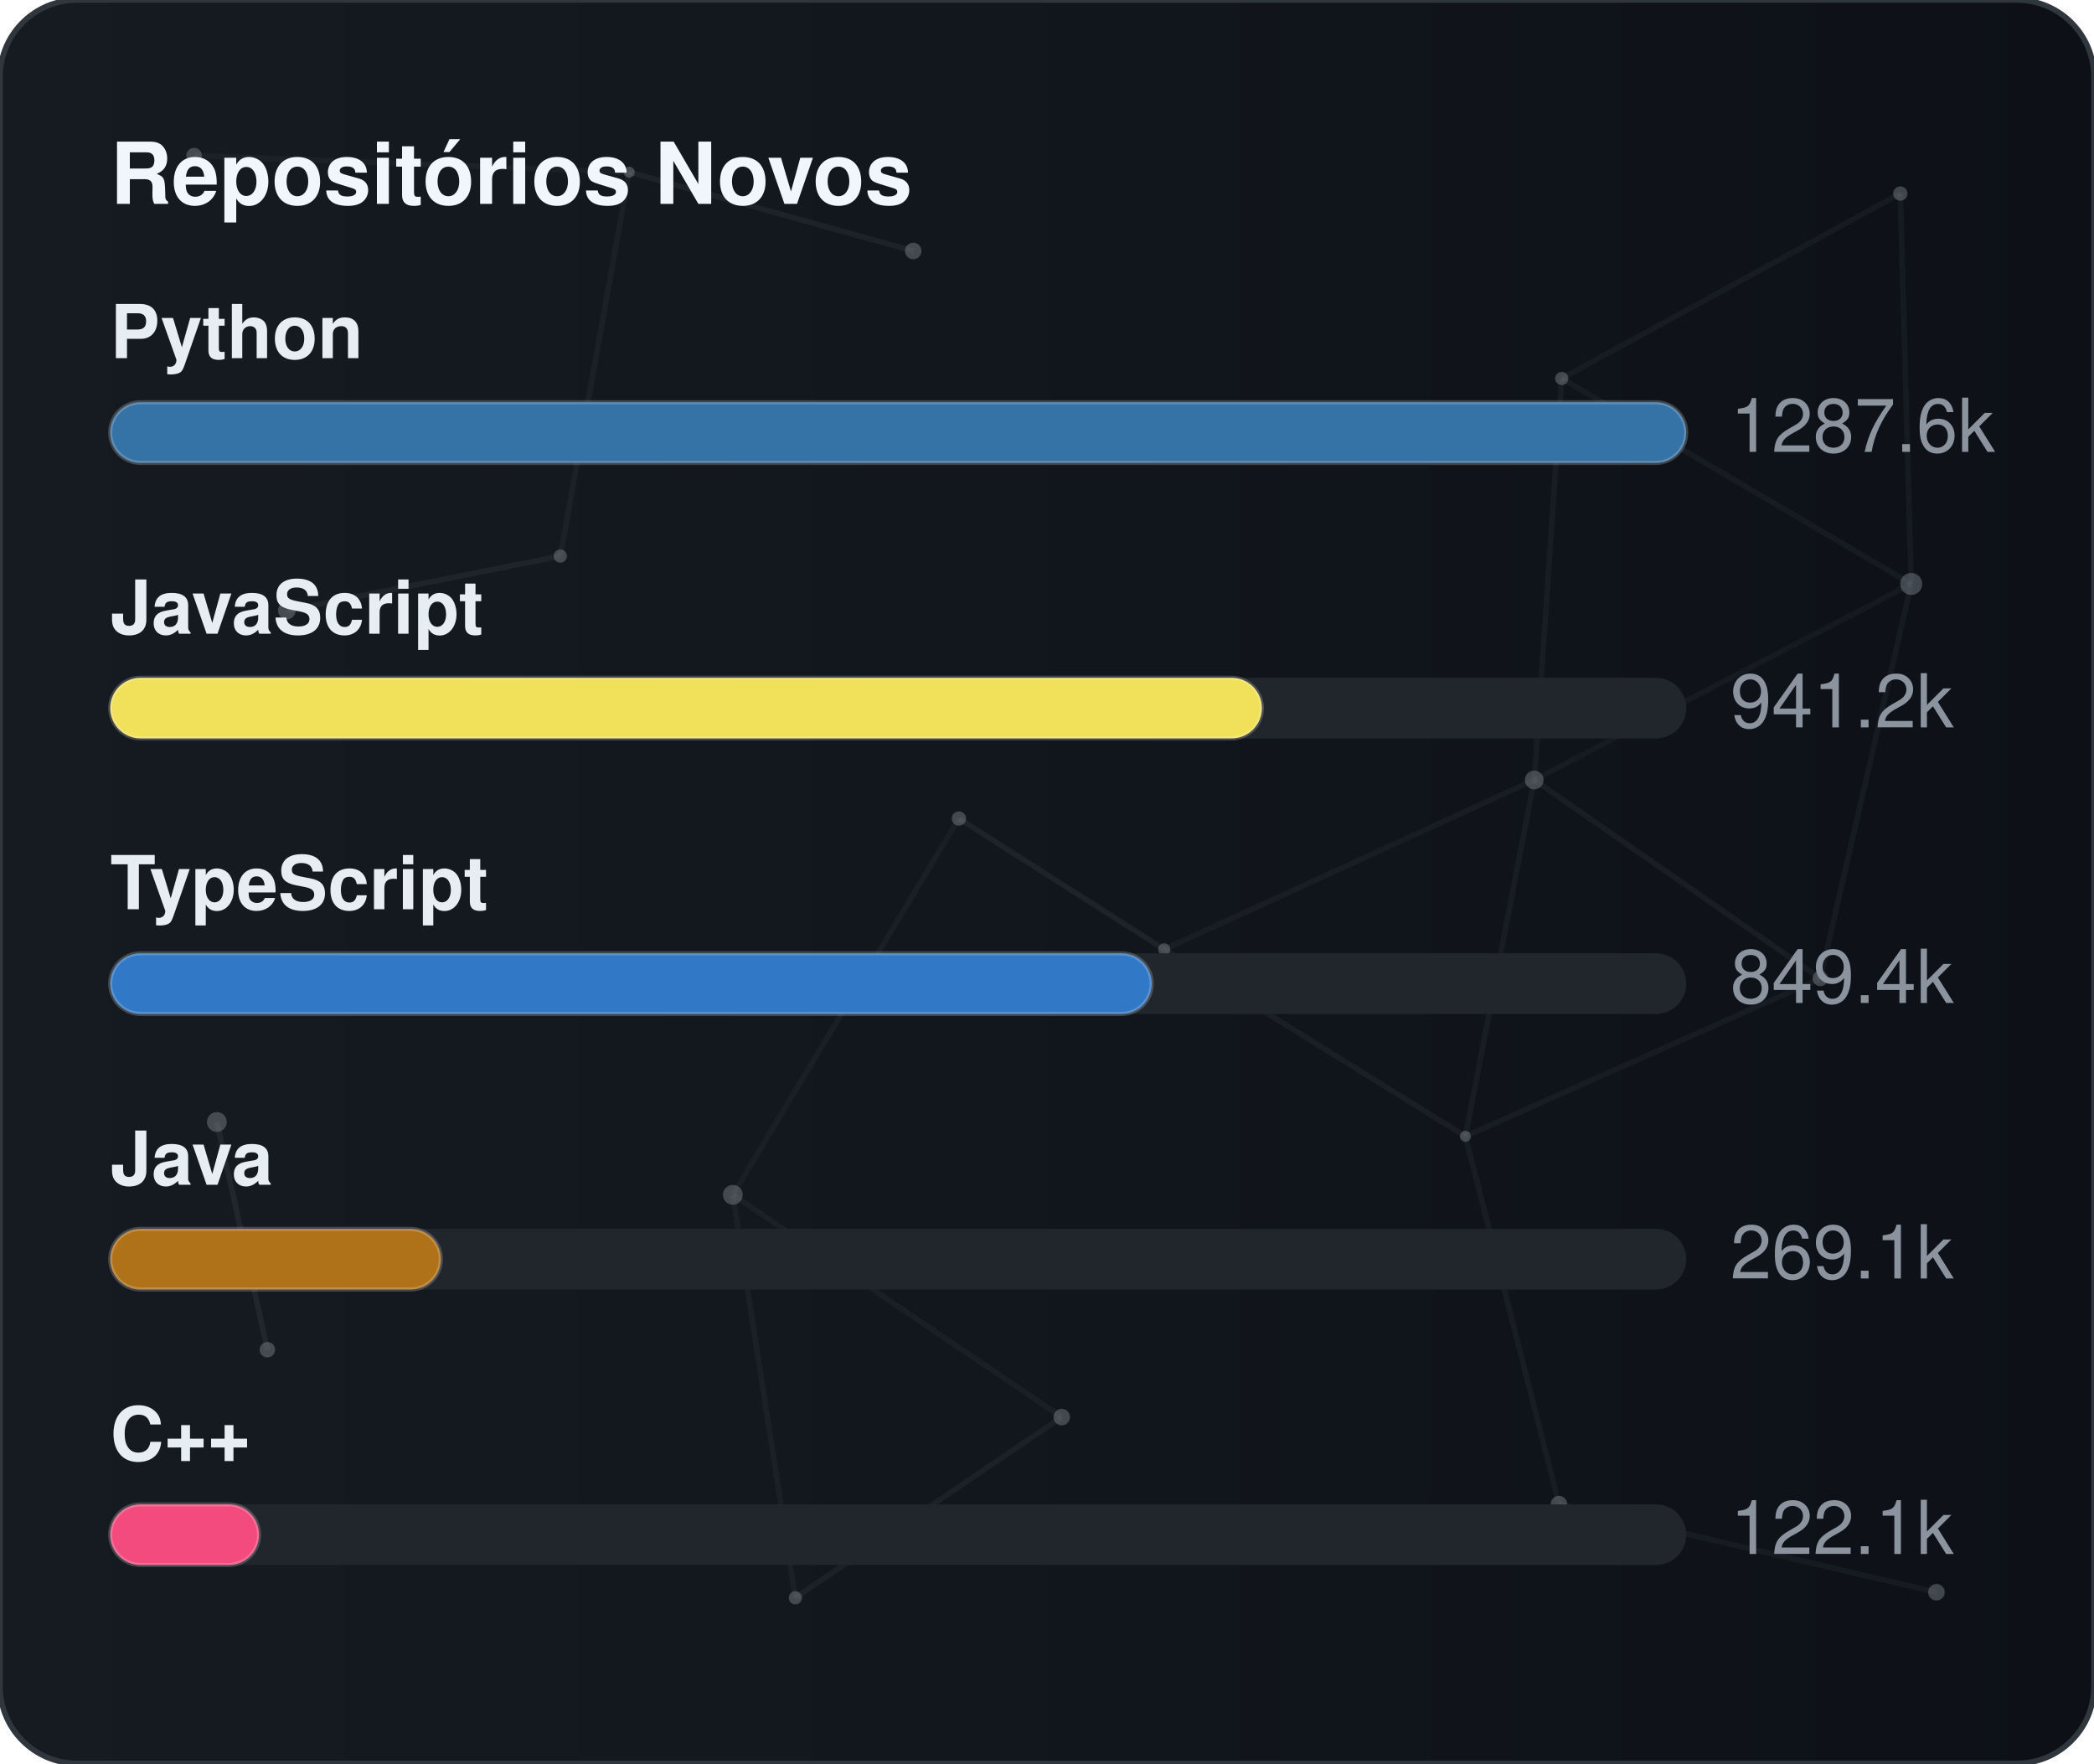
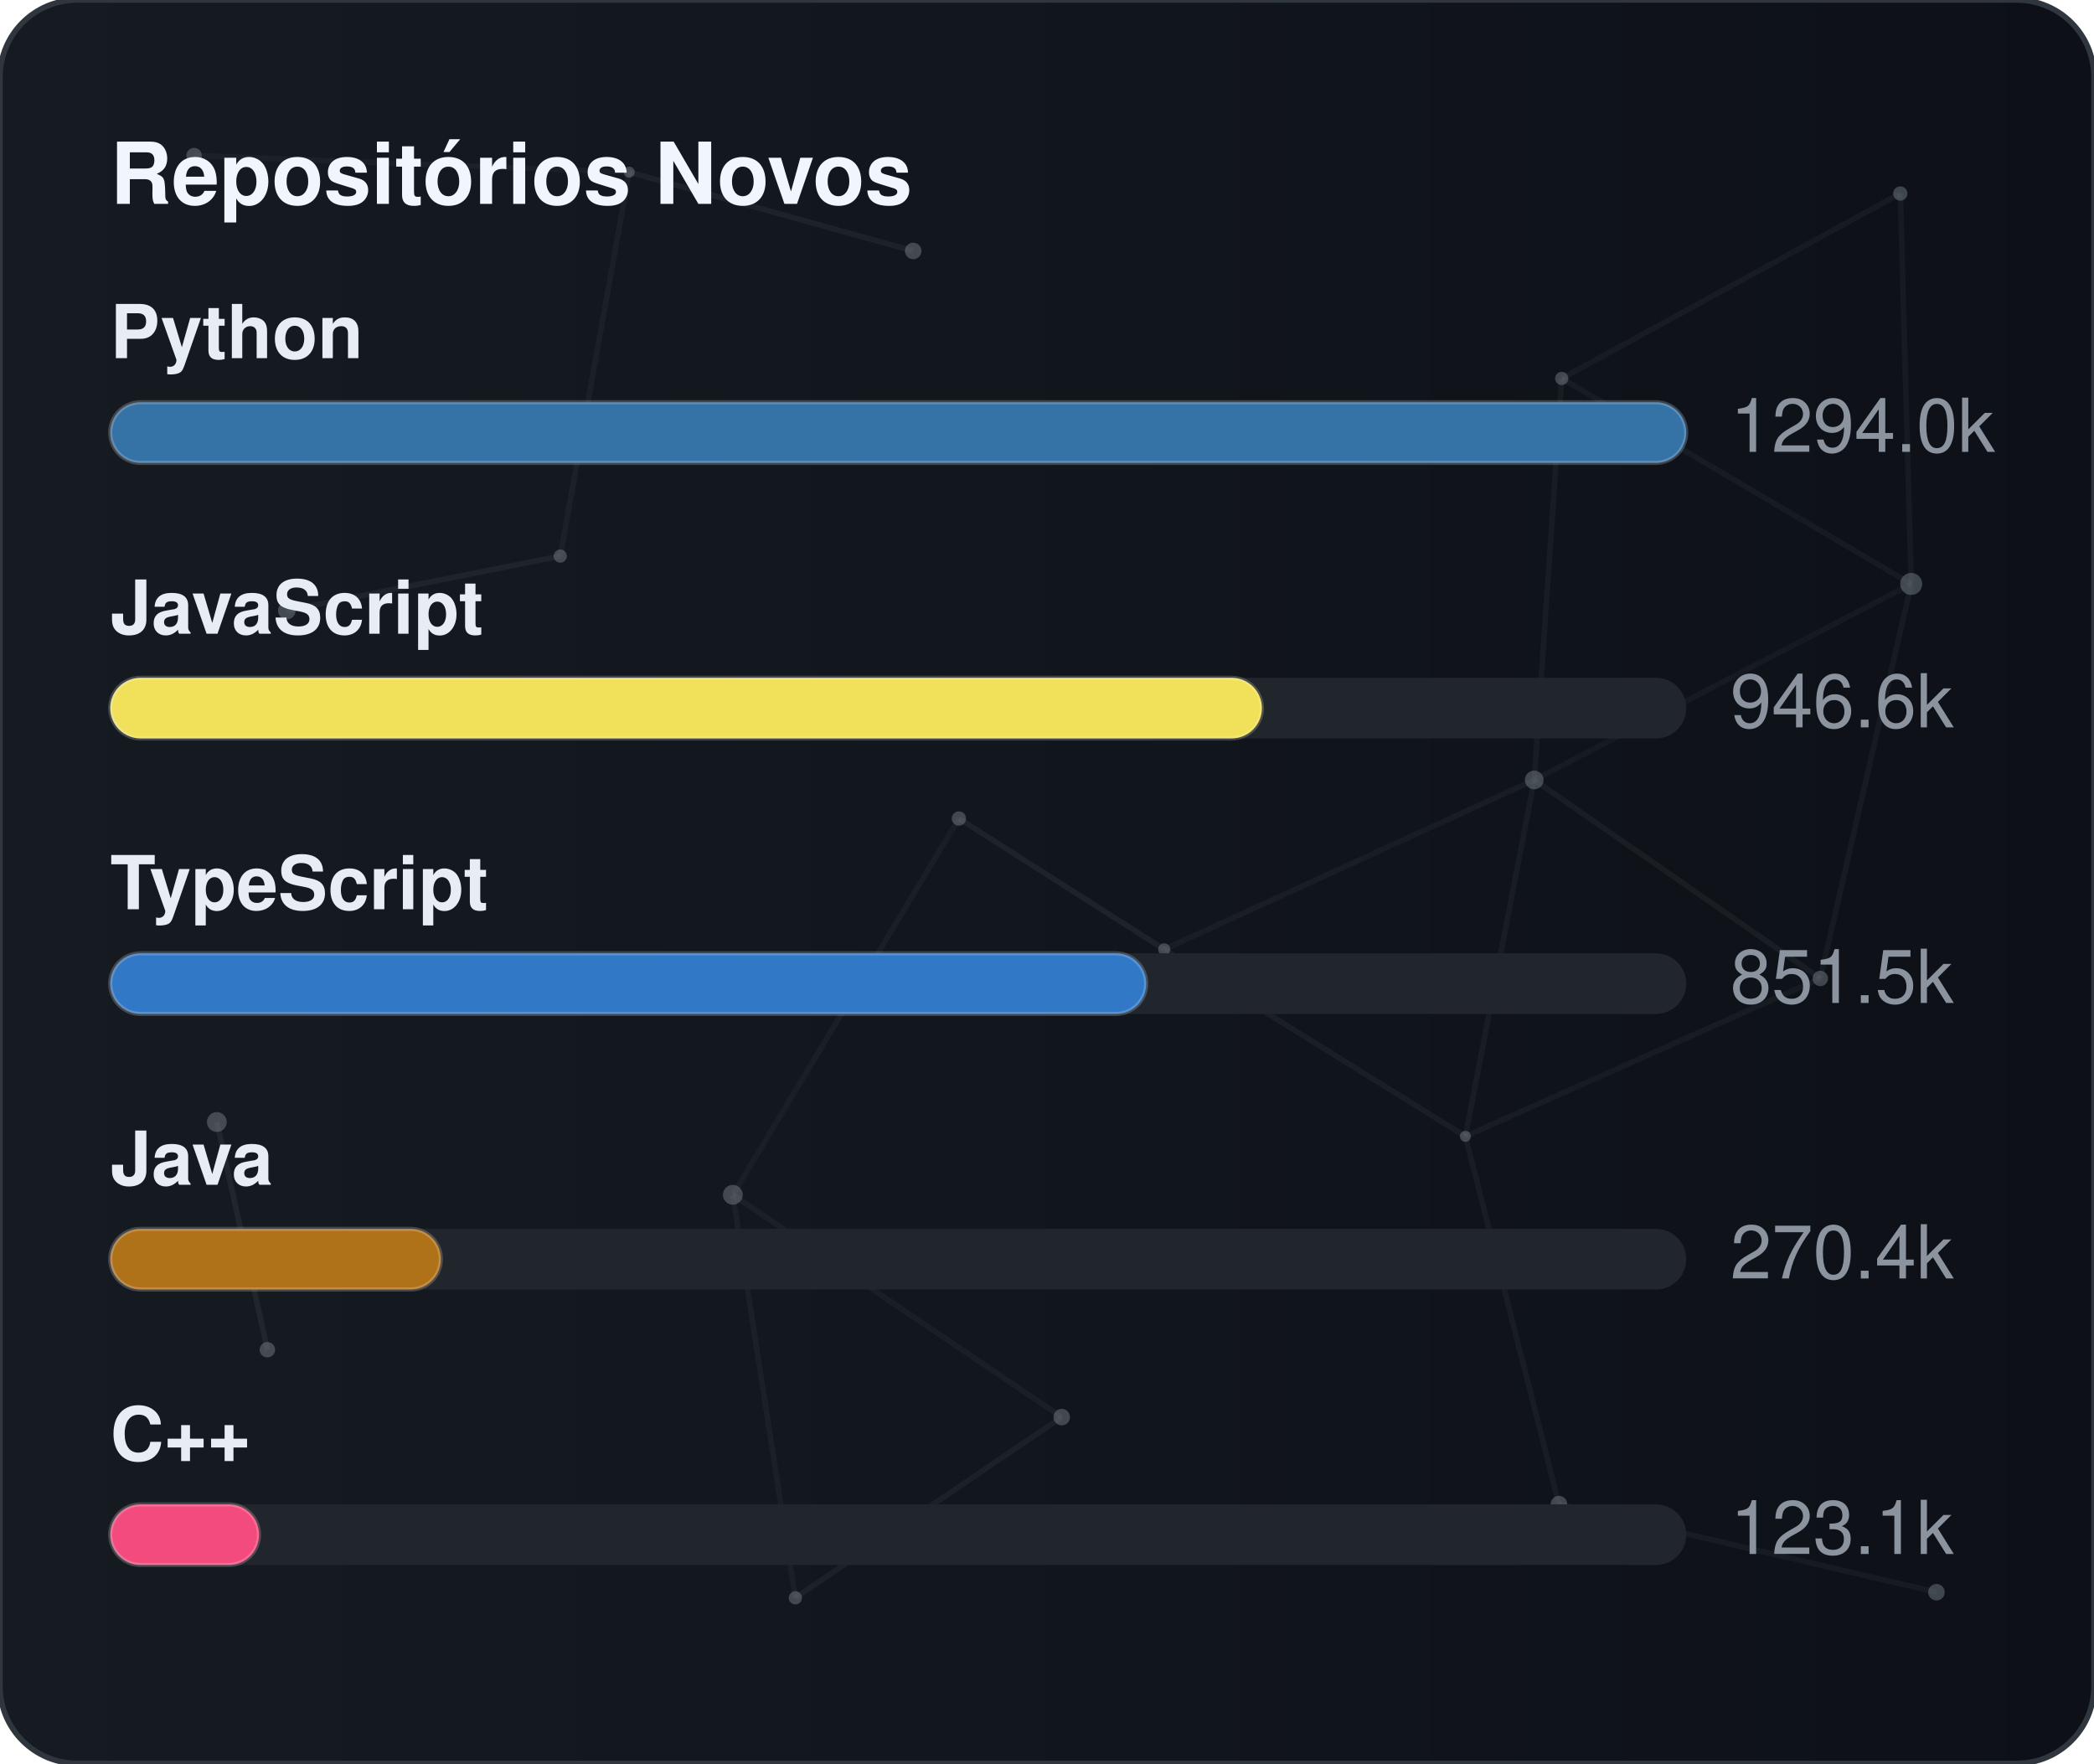
<svg xmlns="http://www.w3.org/2000/svg" width="380" height="320" viewBox="0 0 380 320" role="img" aria-label="Repositórios Novos">
  <defs>
    <linearGradient id="gradGithubNew" x1="0%" y1="0%" x2="100%" y2="0%">
      <stop offset="0%" stop-color="#161b22" />
      <stop offset="100%" stop-color="#0d1117" />
    </linearGradient>
    <clipPath id="cardClipgradGithubNew">
      <rect x="0" y="0" width="380" height="320" rx="14" />
    </clipPath>
  </defs>
  <style>
    text { font-family: -apple-system, BlinkMacSystemFont, "Segoe UI", Helvetica, Arial, sans-serif; font-size: 13.5px; }
    .card { fill: url(#gradGithubNew); stroke: #30363d; stroke-width: 1; }
    .title { fill: #f0f6fc; font-weight: 700; font-size: 15.5px; }
    .lbl { fill: #e6edf3; font-weight: 600; }
    .val { fill: #8b949e; }
    .track { fill: #21262d; }
    .bar { stroke: rgba(255,255,255,0.2); stroke-width: 0.75; }
  </style>
  <rect x="0" y="0" width="380" height="320" rx="14" class="card" />
  <g clip-path="url(#cardClipgradGithubNew)">
    <line x1="35.22" y1="28.23" x2="114.18" y2="31.24" stroke="#8b949e" stroke-width="1" opacity="0.06">
      <animate attributeName="x1" values="35.22;35.39;35.22" dur="9.6s" repeatCount="indefinite" />
      <animate attributeName="y1" values="28.23;26.86;28.23" dur="11.5s" repeatCount="indefinite" />
      <animate attributeName="x2" values="114.18;107.41;114.18" dur="10.9s" repeatCount="indefinite" />
      <animate attributeName="y2" values="31.24;28.12;31.24" dur="13.1s" repeatCount="indefinite" />
    </line>
    <line x1="114.18" y1="31.24" x2="165.72" y2="45.54" stroke="#8b949e" stroke-width="1" opacity="0.09">
      <animate attributeName="x1" values="114.18;107.41;114.18" dur="10.9s" repeatCount="indefinite" />
      <animate attributeName="y1" values="31.24;28.12;31.24" dur="13.1s" repeatCount="indefinite" />
      <animate attributeName="x2" values="165.72;156.65;165.72" dur="7.7s" repeatCount="indefinite" />
      <animate attributeName="y2" values="45.54;47.56;45.54" dur="9.2s" repeatCount="indefinite" />
    </line>
    <line x1="114.18" y1="31.24" x2="101.67" y2="100.91" stroke="#8b949e" stroke-width="1" opacity="0.07">
      <animate attributeName="x1" values="114.18;107.41;114.18" dur="10.9s" repeatCount="indefinite" />
      <animate attributeName="y1" values="31.24;28.12;31.24" dur="13.1s" repeatCount="indefinite" />
      <animate attributeName="x2" values="101.67;109.76;101.67" dur="6.4s" repeatCount="indefinite" />
      <animate attributeName="y2" values="100.91;94.52;100.91" dur="7.6s" repeatCount="indefinite" />
    </line>
    <line x1="283.41" y1="68.68" x2="344.85" y2="35.12" stroke="#8b949e" stroke-width="1" opacity="0.07">
      <animate attributeName="x1" values="283.41;282.83;283.41" dur="12.0s" repeatCount="indefinite" />
      <animate attributeName="y1" values="68.68;66.16;68.68" dur="14.4s" repeatCount="indefinite" />
      <animate attributeName="x2" values="344.85;343.1;344.85" dur="9.8s" repeatCount="indefinite" />
      <animate attributeName="y2" values="35.12;30.36;35.12" dur="11.8s" repeatCount="indefinite" />
    </line>
    <line x1="283.41" y1="68.68" x2="278.42" y2="141.54" stroke="#8b949e" stroke-width="1" opacity="0.07">
      <animate attributeName="x1" values="283.41;282.83;283.41" dur="12.0s" repeatCount="indefinite" />
      <animate attributeName="y1" values="68.68;66.16;68.68" dur="14.4s" repeatCount="indefinite" />
      <animate attributeName="x2" values="278.42;271.97;278.42" dur="6.3s" repeatCount="indefinite" />
      <animate attributeName="y2" values="141.54;140.88;141.54" dur="7.5s" repeatCount="indefinite" />
    </line>
    <line x1="283.41" y1="68.68" x2="346.83" y2="105.97" stroke="#8b949e" stroke-width="1" opacity="0.07">
      <animate attributeName="x1" values="283.41;282.83;283.41" dur="12.0s" repeatCount="indefinite" />
      <animate attributeName="y1" values="68.68;66.16;68.68" dur="14.4s" repeatCount="indefinite" />
      <animate attributeName="x2" values="346.83;354.74;346.83" dur="10.4s" repeatCount="indefinite" />
      <animate attributeName="y2" values="105.97;113.25;105.97" dur="12.5s" repeatCount="indefinite" />
    </line>
    <line x1="344.85" y1="35.12" x2="346.83" y2="105.97" stroke="#8b949e" stroke-width="1" opacity="0.07">
      <animate attributeName="x1" values="344.85;343.1;344.85" dur="9.8s" repeatCount="indefinite" />
      <animate attributeName="y1" values="35.12;30.36;35.12" dur="11.8s" repeatCount="indefinite" />
      <animate attributeName="x2" values="346.83;354.74;346.83" dur="10.4s" repeatCount="indefinite" />
      <animate attributeName="y2" values="105.97;113.25;105.97" dur="12.5s" repeatCount="indefinite" />
    </line>
    <line x1="52.05" y1="110.8" x2="101.67" y2="100.91" stroke="#8b949e" stroke-width="1" opacity="0.09">
      <animate attributeName="x1" values="52.05;49.17;52.05" dur="7.9s" repeatCount="indefinite" />
      <animate attributeName="y1" values="110.8;114.75;110.8" dur="9.5s" repeatCount="indefinite" />
      <animate attributeName="x2" values="101.67;109.76;101.67" dur="6.4s" repeatCount="indefinite" />
      <animate attributeName="y2" values="100.91;94.52;100.91" dur="7.6s" repeatCount="indefinite" />
    </line>
    <line x1="174.01" y1="148.54" x2="132.99" y2="216.82" stroke="#8b949e" stroke-width="1" opacity="0.06">
      <animate attributeName="x1" values="174.01;179.31;174.01" dur="7.4s" repeatCount="indefinite" />
      <animate attributeName="y1" values="148.54;150.39;148.54" dur="8.9s" repeatCount="indefinite" />
      <animate attributeName="x2" values="132.99;131.19;132.99" dur="9.7s" repeatCount="indefinite" />
      <animate attributeName="y2" values="216.82;223.91;216.82" dur="11.7s" repeatCount="indefinite" />
    </line>
    <line x1="174.01" y1="148.54" x2="211.28" y2="172.28" stroke="#8b949e" stroke-width="1" opacity="0.10">
      <animate attributeName="x1" values="174.01;179.31;174.01" dur="7.4s" repeatCount="indefinite" />
      <animate attributeName="y1" values="148.54;150.39;148.54" dur="8.9s" repeatCount="indefinite" />
      <animate attributeName="x2" values="211.28;207.15;211.28" dur="8.7s" repeatCount="indefinite" />
      <animate attributeName="y2" values="172.28;167.34;172.28" dur="10.4s" repeatCount="indefinite" />
    </line>
    <line x1="278.42" y1="141.54" x2="346.83" y2="105.97" stroke="#8b949e" stroke-width="1" opacity="0.06">
      <animate attributeName="x1" values="278.42;271.97;278.42" dur="6.3s" repeatCount="indefinite" />
      <animate attributeName="y1" values="141.54;140.88;141.54" dur="7.5s" repeatCount="indefinite" />
      <animate attributeName="x2" values="346.83;354.74;346.83" dur="10.4s" repeatCount="indefinite" />
      <animate attributeName="y2" values="105.97;113.25;105.97" dur="12.5s" repeatCount="indefinite" />
    </line>
    <line x1="278.42" y1="141.54" x2="211.28" y2="172.28" stroke="#8b949e" stroke-width="1" opacity="0.07">
      <animate attributeName="x1" values="278.42;271.97;278.42" dur="6.3s" repeatCount="indefinite" />
      <animate attributeName="y1" values="141.54;140.88;141.54" dur="7.5s" repeatCount="indefinite" />
      <animate attributeName="x2" values="211.28;207.15;211.28" dur="8.7s" repeatCount="indefinite" />
      <animate attributeName="y2" values="172.28;167.34;172.28" dur="10.4s" repeatCount="indefinite" />
    </line>
    <line x1="278.42" y1="141.54" x2="265.93" y2="206.21" stroke="#8b949e" stroke-width="1" opacity="0.07">
      <animate attributeName="x1" values="278.42;271.97;278.42" dur="6.3s" repeatCount="indefinite" />
      <animate attributeName="y1" values="141.54;140.88;141.54" dur="7.5s" repeatCount="indefinite" />
      <animate attributeName="x2" values="265.93;263.56;265.93" dur="8.0s" repeatCount="indefinite" />
      <animate attributeName="y2" values="206.21;213.6;206.21" dur="9.6s" repeatCount="indefinite" />
    </line>
    <line x1="278.42" y1="141.54" x2="330.33" y2="177.56" stroke="#8b949e" stroke-width="1" opacity="0.08">
      <animate attributeName="x1" values="278.42;271.97;278.42" dur="6.3s" repeatCount="indefinite" />
      <animate attributeName="y1" values="141.54;140.88;141.54" dur="7.5s" repeatCount="indefinite" />
      <animate attributeName="x2" values="330.33;321.23;330.33" dur="10.7s" repeatCount="indefinite" />
      <animate attributeName="y2" values="177.56;172.27;177.56" dur="12.8s" repeatCount="indefinite" />
    </line>
    <line x1="346.83" y1="105.97" x2="330.33" y2="177.56" stroke="#8b949e" stroke-width="1" opacity="0.07">
      <animate attributeName="x1" values="346.83;354.74;346.83" dur="10.4s" repeatCount="indefinite" />
      <animate attributeName="y1" values="105.97;113.25;105.97" dur="12.5s" repeatCount="indefinite" />
      <animate attributeName="x2" values="330.33;321.23;330.33" dur="10.7s" repeatCount="indefinite" />
      <animate attributeName="y2" values="177.56;172.27;177.56" dur="12.8s" repeatCount="indefinite" />
    </line>
    <line x1="39.35" y1="203.61" x2="48.52" y2="244.93" stroke="#8b949e" stroke-width="1" opacity="0.10">
      <animate attributeName="x1" values="39.35;29.72;39.35" dur="11.8s" repeatCount="indefinite" />
      <animate attributeName="y1" values="203.61;200.24;203.61" dur="14.2s" repeatCount="indefinite" />
      <animate attributeName="x2" values="48.52;44.33;48.52" dur="11.9s" repeatCount="indefinite" />
      <animate attributeName="y2" values="244.93;238.49;244.93" dur="14.3s" repeatCount="indefinite" />
    </line>
    <line x1="132.99" y1="216.82" x2="144.34" y2="289.95" stroke="#8b949e" stroke-width="1" opacity="0.07">
      <animate attributeName="x1" values="132.99;131.19;132.99" dur="9.7s" repeatCount="indefinite" />
      <animate attributeName="y1" values="216.82;223.91;216.82" dur="11.7s" repeatCount="indefinite" />
      <animate attributeName="x2" values="144.34;138.5;144.34" dur="6.3s" repeatCount="indefinite" />
      <animate attributeName="y2" values="289.95;282.9;289.95" dur="7.6s" repeatCount="indefinite" />
    </line>
    <line x1="132.99" y1="216.82" x2="192.67" y2="257.16" stroke="#8b949e" stroke-width="1" opacity="0.07">
      <animate attributeName="x1" values="132.99;131.19;132.99" dur="9.7s" repeatCount="indefinite" />
      <animate attributeName="y1" values="216.82;223.91;216.82" dur="11.7s" repeatCount="indefinite" />
      <animate attributeName="x2" values="192.67;196.2;192.67" dur="6.2s" repeatCount="indefinite" />
      <animate attributeName="y2" values="257.16;251.56;257.16" dur="7.5s" repeatCount="indefinite" />
    </line>
    <line x1="211.28" y1="172.28" x2="265.93" y2="206.21" stroke="#8b949e" stroke-width="1" opacity="0.08">
      <animate attributeName="x1" values="211.28;207.15;211.28" dur="8.7s" repeatCount="indefinite" />
      <animate attributeName="y1" values="172.28;167.34;172.28" dur="10.4s" repeatCount="indefinite" />
      <animate attributeName="x2" values="265.93;263.56;265.93" dur="8.0s" repeatCount="indefinite" />
      <animate attributeName="y2" values="206.21;213.6;206.21" dur="9.6s" repeatCount="indefinite" />
    </line>
    <line x1="265.93" y1="206.21" x2="330.33" y2="177.56" stroke="#8b949e" stroke-width="1" opacity="0.07">
      <animate attributeName="x1" values="265.93;263.56;265.93" dur="8.0s" repeatCount="indefinite" />
      <animate attributeName="y1" values="206.21;213.6;206.21" dur="9.6s" repeatCount="indefinite" />
      <animate attributeName="x2" values="330.33;321.23;330.33" dur="10.7s" repeatCount="indefinite" />
      <animate attributeName="y2" values="177.56;172.27;177.56" dur="12.8s" repeatCount="indefinite" />
    </line>
    <line x1="265.93" y1="206.21" x2="282.9" y2="272.95" stroke="#8b949e" stroke-width="1" opacity="0.07">
      <animate attributeName="x1" values="265.93;263.56;265.93" dur="8.0s" repeatCount="indefinite" />
      <animate attributeName="y1" values="206.21;213.6;206.21" dur="9.6s" repeatCount="indefinite" />
      <animate attributeName="x2" values="282.9;277.88;282.9" dur="6.7s" repeatCount="indefinite" />
      <animate attributeName="y2" values="272.95;280.91;272.95" dur="8.1s" repeatCount="indefinite" />
    </line>
    <line x1="144.34" y1="289.95" x2="192.67" y2="257.16" stroke="#8b949e" stroke-width="1" opacity="0.08">
      <animate attributeName="x1" values="144.34;138.5;144.34" dur="6.3s" repeatCount="indefinite" />
      <animate attributeName="y1" values="289.95;282.9;289.95" dur="7.6s" repeatCount="indefinite" />
      <animate attributeName="x2" values="192.67;196.2;192.67" dur="6.2s" repeatCount="indefinite" />
      <animate attributeName="y2" values="257.16;251.56;257.16" dur="7.5s" repeatCount="indefinite" />
    </line>
    <line x1="282.9" y1="272.95" x2="351.41" y2="288.94" stroke="#8b949e" stroke-width="1" opacity="0.07">
      <animate attributeName="x1" values="282.9;277.88;282.9" dur="6.7s" repeatCount="indefinite" />
      <animate attributeName="y1" values="272.95;280.91;272.95" dur="8.1s" repeatCount="indefinite" />
      <animate attributeName="x2" values="351.41;356.89;351.41" dur="11.9s" repeatCount="indefinite" />
      <animate attributeName="y2" values="288.94;287.49;288.94" dur="14.3s" repeatCount="indefinite" />
    </line>
    <circle cx="35.22" cy="28.23" r="1.4" fill="#8b949e" opacity="0.40">
      <animate attributeName="cx" values="35.22;35.39;35.22" dur="9.6s" repeatCount="indefinite" />
      <animate attributeName="cy" values="28.23;26.86;28.23" dur="11.5s" repeatCount="indefinite" />
    </circle>
    <circle cx="114.18" cy="31.24" r="1.0" fill="#8b949e" opacity="0.40">
      <animate attributeName="cx" values="114.18;107.41;114.18" dur="10.9s" repeatCount="indefinite" />
      <animate attributeName="cy" values="31.24;28.12;31.24" dur="13.1s" repeatCount="indefinite" />
    </circle>
    <circle cx="165.72" cy="45.54" r="1.5" fill="#8b949e" opacity="0.40">
      <animate attributeName="cx" values="165.72;156.65;165.72" dur="7.7s" repeatCount="indefinite" />
      <animate attributeName="cy" values="45.54;47.56;45.54" dur="9.2s" repeatCount="indefinite" />
    </circle>
    <circle cx="283.41" cy="68.68" r="1.2" fill="#8b949e" opacity="0.40">
      <animate attributeName="cx" values="283.41;282.83;283.41" dur="12.0s" repeatCount="indefinite" />
      <animate attributeName="cy" values="68.68;66.16;68.68" dur="14.4s" repeatCount="indefinite" />
    </circle>
    <circle cx="344.85" cy="35.12" r="1.3" fill="#8b949e" opacity="0.40">
      <animate attributeName="cx" values="344.85;343.1;344.85" dur="9.8s" repeatCount="indefinite" />
      <animate attributeName="cy" values="35.12;30.36;35.12" dur="11.8s" repeatCount="indefinite" />
    </circle>
    <circle cx="52.05" cy="110.8" r="1.6" fill="#8b949e" opacity="0.40">
      <animate attributeName="cx" values="52.05;49.17;52.05" dur="7.9s" repeatCount="indefinite" />
      <animate attributeName="cy" values="110.8;114.75;110.8" dur="9.5s" repeatCount="indefinite" />
    </circle>
    <circle cx="101.67" cy="100.91" r="1.2" fill="#8b949e" opacity="0.40">
      <animate attributeName="cx" values="101.67;109.76;101.67" dur="6.4s" repeatCount="indefinite" />
      <animate attributeName="cy" values="100.91;94.52;100.91" dur="7.6s" repeatCount="indefinite" />
    </circle>
    <circle cx="174.01" cy="148.54" r="1.3" fill="#8b949e" opacity="0.40">
      <animate attributeName="cx" values="174.01;179.31;174.01" dur="7.4s" repeatCount="indefinite" />
      <animate attributeName="cy" values="148.54;150.39;148.54" dur="8.9s" repeatCount="indefinite" />
    </circle>
    <circle cx="278.42" cy="141.54" r="1.7" fill="#8b949e" opacity="0.40">
      <animate attributeName="cx" values="278.42;271.97;278.42" dur="6.3s" repeatCount="indefinite" />
      <animate attributeName="cy" values="141.54;140.88;141.54" dur="7.5s" repeatCount="indefinite" />
    </circle>
    <circle cx="346.83" cy="105.97" r="2.0" fill="#8b949e" opacity="0.40">
      <animate attributeName="cx" values="346.83;354.74;346.83" dur="10.4s" repeatCount="indefinite" />
      <animate attributeName="cy" values="105.97;113.25;105.97" dur="12.5s" repeatCount="indefinite" />
    </circle>
    <circle cx="39.35" cy="203.61" r="1.8" fill="#8b949e" opacity="0.40">
      <animate attributeName="cx" values="39.35;29.72;39.35" dur="11.8s" repeatCount="indefinite" />
      <animate attributeName="cy" values="203.61;200.24;203.61" dur="14.2s" repeatCount="indefinite" />
    </circle>
    <circle cx="132.99" cy="216.82" r="1.8" fill="#8b949e" opacity="0.40">
      <animate attributeName="cx" values="132.99;131.19;132.99" dur="9.7s" repeatCount="indefinite" />
      <animate attributeName="cy" values="216.82;223.91;216.82" dur="11.7s" repeatCount="indefinite" />
    </circle>
    <circle cx="211.28" cy="172.28" r="1.1" fill="#8b949e" opacity="0.40">
      <animate attributeName="cx" values="211.28;207.15;211.28" dur="8.7s" repeatCount="indefinite" />
      <animate attributeName="cy" values="172.28;167.34;172.28" dur="10.4s" repeatCount="indefinite" />
    </circle>
    <circle cx="265.93" cy="206.21" r="1.0" fill="#8b949e" opacity="0.40">
      <animate attributeName="cx" values="265.93;263.56;265.93" dur="8.0s" repeatCount="indefinite" />
      <animate attributeName="cy" values="206.21;213.6;206.21" dur="9.6s" repeatCount="indefinite" />
    </circle>
    <circle cx="330.33" cy="177.56" r="1.4" fill="#8b949e" opacity="0.40">
      <animate attributeName="cx" values="330.33;321.23;330.33" dur="10.7s" repeatCount="indefinite" />
      <animate attributeName="cy" values="177.56;172.27;177.56" dur="12.8s" repeatCount="indefinite" />
    </circle>
    <circle cx="48.52" cy="244.93" r="1.4" fill="#8b949e" opacity="0.40">
      <animate attributeName="cx" values="48.52;44.33;48.52" dur="11.9s" repeatCount="indefinite" />
      <animate attributeName="cy" values="244.93;238.49;244.93" dur="14.3s" repeatCount="indefinite" />
    </circle>
    <circle cx="144.34" cy="289.95" r="1.2" fill="#8b949e" opacity="0.40">
      <animate attributeName="cx" values="144.34;138.5;144.34" dur="6.3s" repeatCount="indefinite" />
      <animate attributeName="cy" values="289.95;282.9;289.95" dur="7.6s" repeatCount="indefinite" />
    </circle>
    <circle cx="192.67" cy="257.16" r="1.5" fill="#8b949e" opacity="0.40">
      <animate attributeName="cx" values="192.67;196.2;192.67" dur="6.2s" repeatCount="indefinite" />
      <animate attributeName="cy" values="257.16;251.56;257.16" dur="7.5s" repeatCount="indefinite" />
    </circle>
    <circle cx="282.9" cy="272.95" r="1.5" fill="#8b949e" opacity="0.40">
      <animate attributeName="cx" values="282.9;277.88;282.9" dur="6.7s" repeatCount="indefinite" />
      <animate attributeName="cy" values="272.95;280.91;272.95" dur="8.1s" repeatCount="indefinite" />
    </circle>
    <circle cx="351.41" cy="288.94" r="1.5" fill="#8b949e" opacity="0.40">
      <animate attributeName="cx" values="351.41;356.89;351.41" dur="11.9s" repeatCount="indefinite" />
      <animate attributeName="cy" values="288.94;287.49;288.94" dur="14.3s" repeatCount="indefinite" />
    </circle>
  </g>
  <text x="20" y="37" class="title">Repositórios Novos</text>
  <text x="20" y="65" class="lbl">Python</text>
  <rect x="20" y="73" width="286" height="11" rx="5.5" class="track" />
  <rect x="20" y="73" width="286" height="11" rx="5.5" fill="#3572A5" class="bar" />
-   <text x="314" y="82" class="val">1287.6k</text>
+   <text x="314" y="82" class="val">1294.0k</text>
  <text x="20" y="115" class="lbl">JavaScript</text>
  <rect x="20" y="123" width="286" height="11" rx="5.5" class="track" />
  <rect x="20" y="123" width="209" height="11" rx="5.5" fill="#f1e05a" class="bar" />
-   <text x="314" y="132" class="val">941.2k</text>
+   <text x="314" y="132" class="val">946.6k</text>
  <text x="20" y="165" class="lbl">TypeScript</text>
  <rect x="20" y="173" width="286" height="11" rx="5.5" class="track" />
-   <rect x="20" y="173" width="189" height="11" rx="5.5" fill="#3178c6" class="bar" />
-   <text x="314" y="182" class="val">849.4k</text>
+   <rect x="20" y="173" width="188" height="11" rx="5.5" fill="#3178c6" class="bar" />
+   <text x="314" y="182" class="val">851.5k</text>
  <text x="20" y="215" class="lbl">Java</text>
  <rect x="20" y="223" width="286" height="11" rx="5.5" class="track" />
  <rect x="20" y="223" width="60" height="11" rx="5.5" fill="#b07219" class="bar" />
-   <text x="314" y="232" class="val">269.1k</text>
+   <text x="314" y="232" class="val">270.4k</text>
  <text x="20" y="265" class="lbl">C++</text>
  <rect x="20" y="273" width="286" height="11" rx="5.5" class="track" />
  <rect x="20" y="273" width="27" height="11" rx="5.5" fill="#f34b7d" class="bar" />
-   <text x="314" y="282" class="val">122.1k</text>
+   <text x="314" y="282" class="val">123.1k</text>
</svg>
